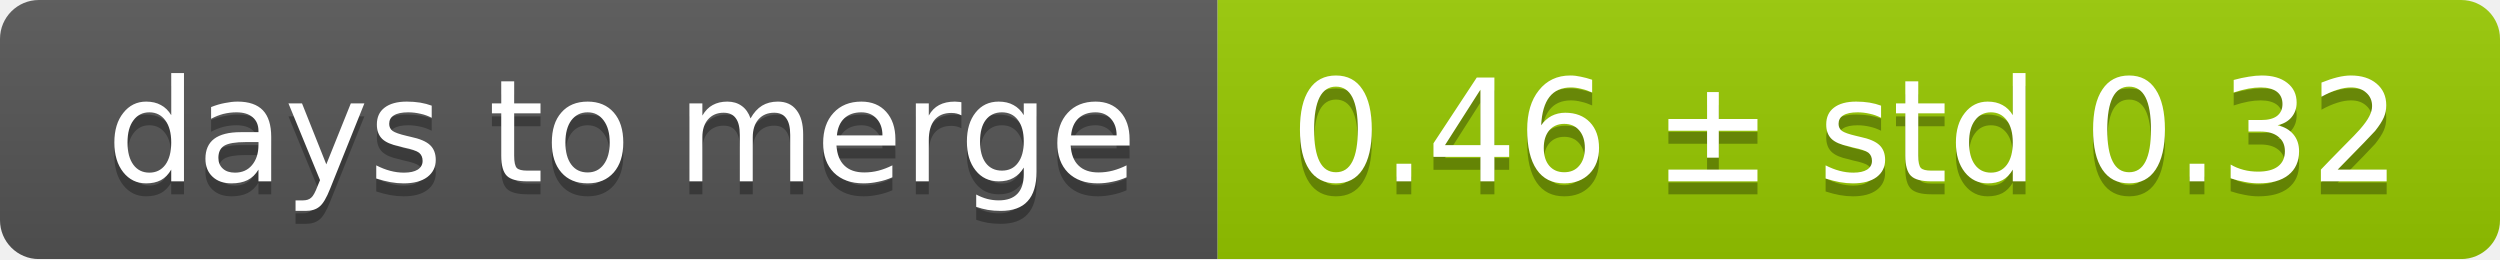
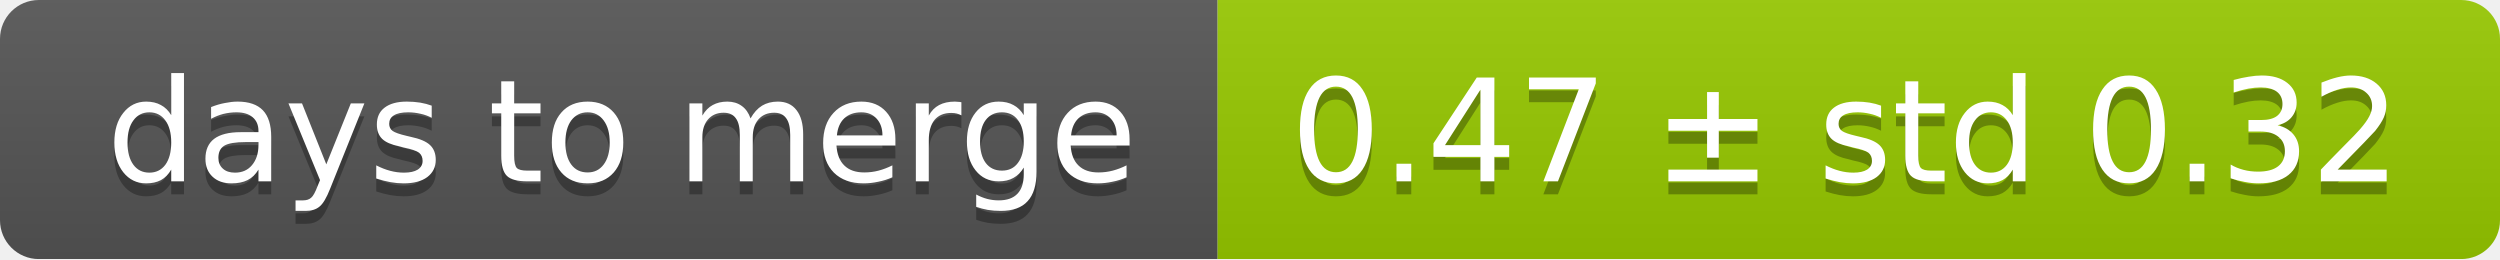
<svg xmlns="http://www.w3.org/2000/svg" width="193" height="20">
  <linearGradient id="smooth" x2="0" y2="100%">
    <stop offset="0" stop-color="#bbb" stop-opacity=".1" />
    <stop offset="1" stop-opacity=".1" />
  </linearGradient>
  <mask id="round">
    <rect width="193" height="20" rx="3" fill="#fff" />
  </mask>
  <g mask="url(#round)">
    <rect width="94" height="20" fill="#555" />
    <rect x="94" width="99" height="20" fill="#97ca00" />
    <rect width="193" height="20" fill="url(#smooth)" />
  </g>
  <g fill="#fff" text-anchor="middle" font-family="DejaVu Sans,Verdana,Geneva,sans-serif" font-size="11">
    <text x="48" y="15" fill="#010101" fill-opacity=".3">days to merge</text>
    <text x="48" y="14">days to merge</text>
-     <text x="142.5" y="15" fill="#010101" fill-opacity=".3">0.46 ± std 0.32</text>
-     <text x="142.5" y="14">0.46 ± std 0.32</text>
+     <text x="142.5" y="15" fill="#010101" fill-opacity=".3">0.47 ± std 0.32</text>
+     <text x="142.5" y="14">0.47 ± std 0.32</text>
  </g>
</svg>
